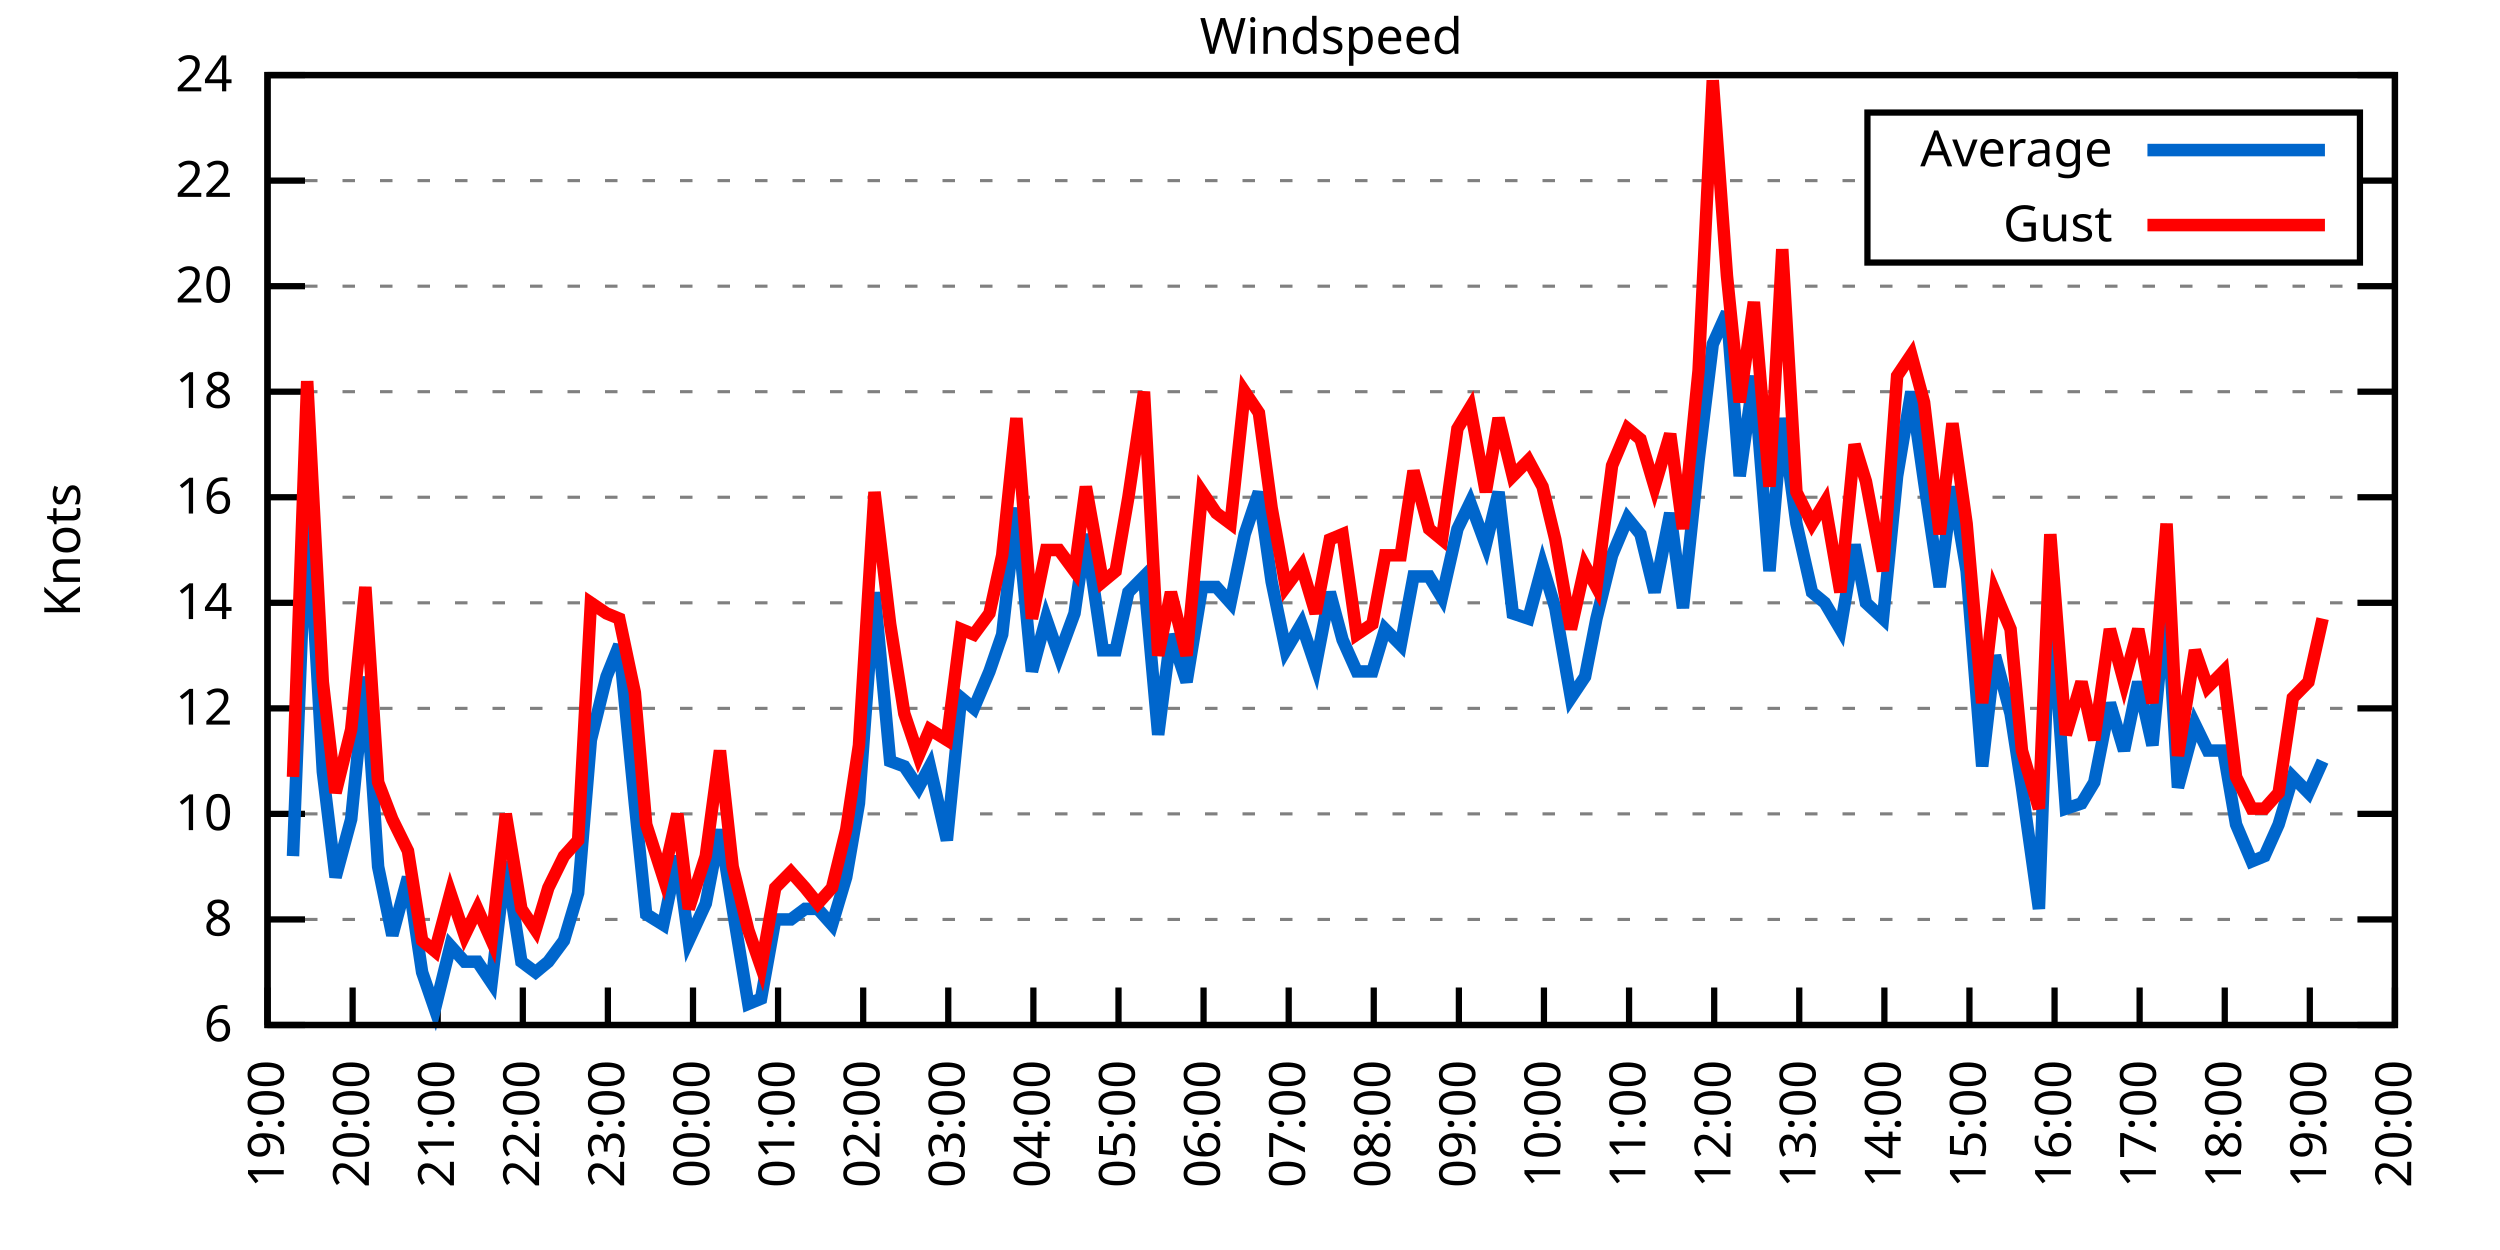
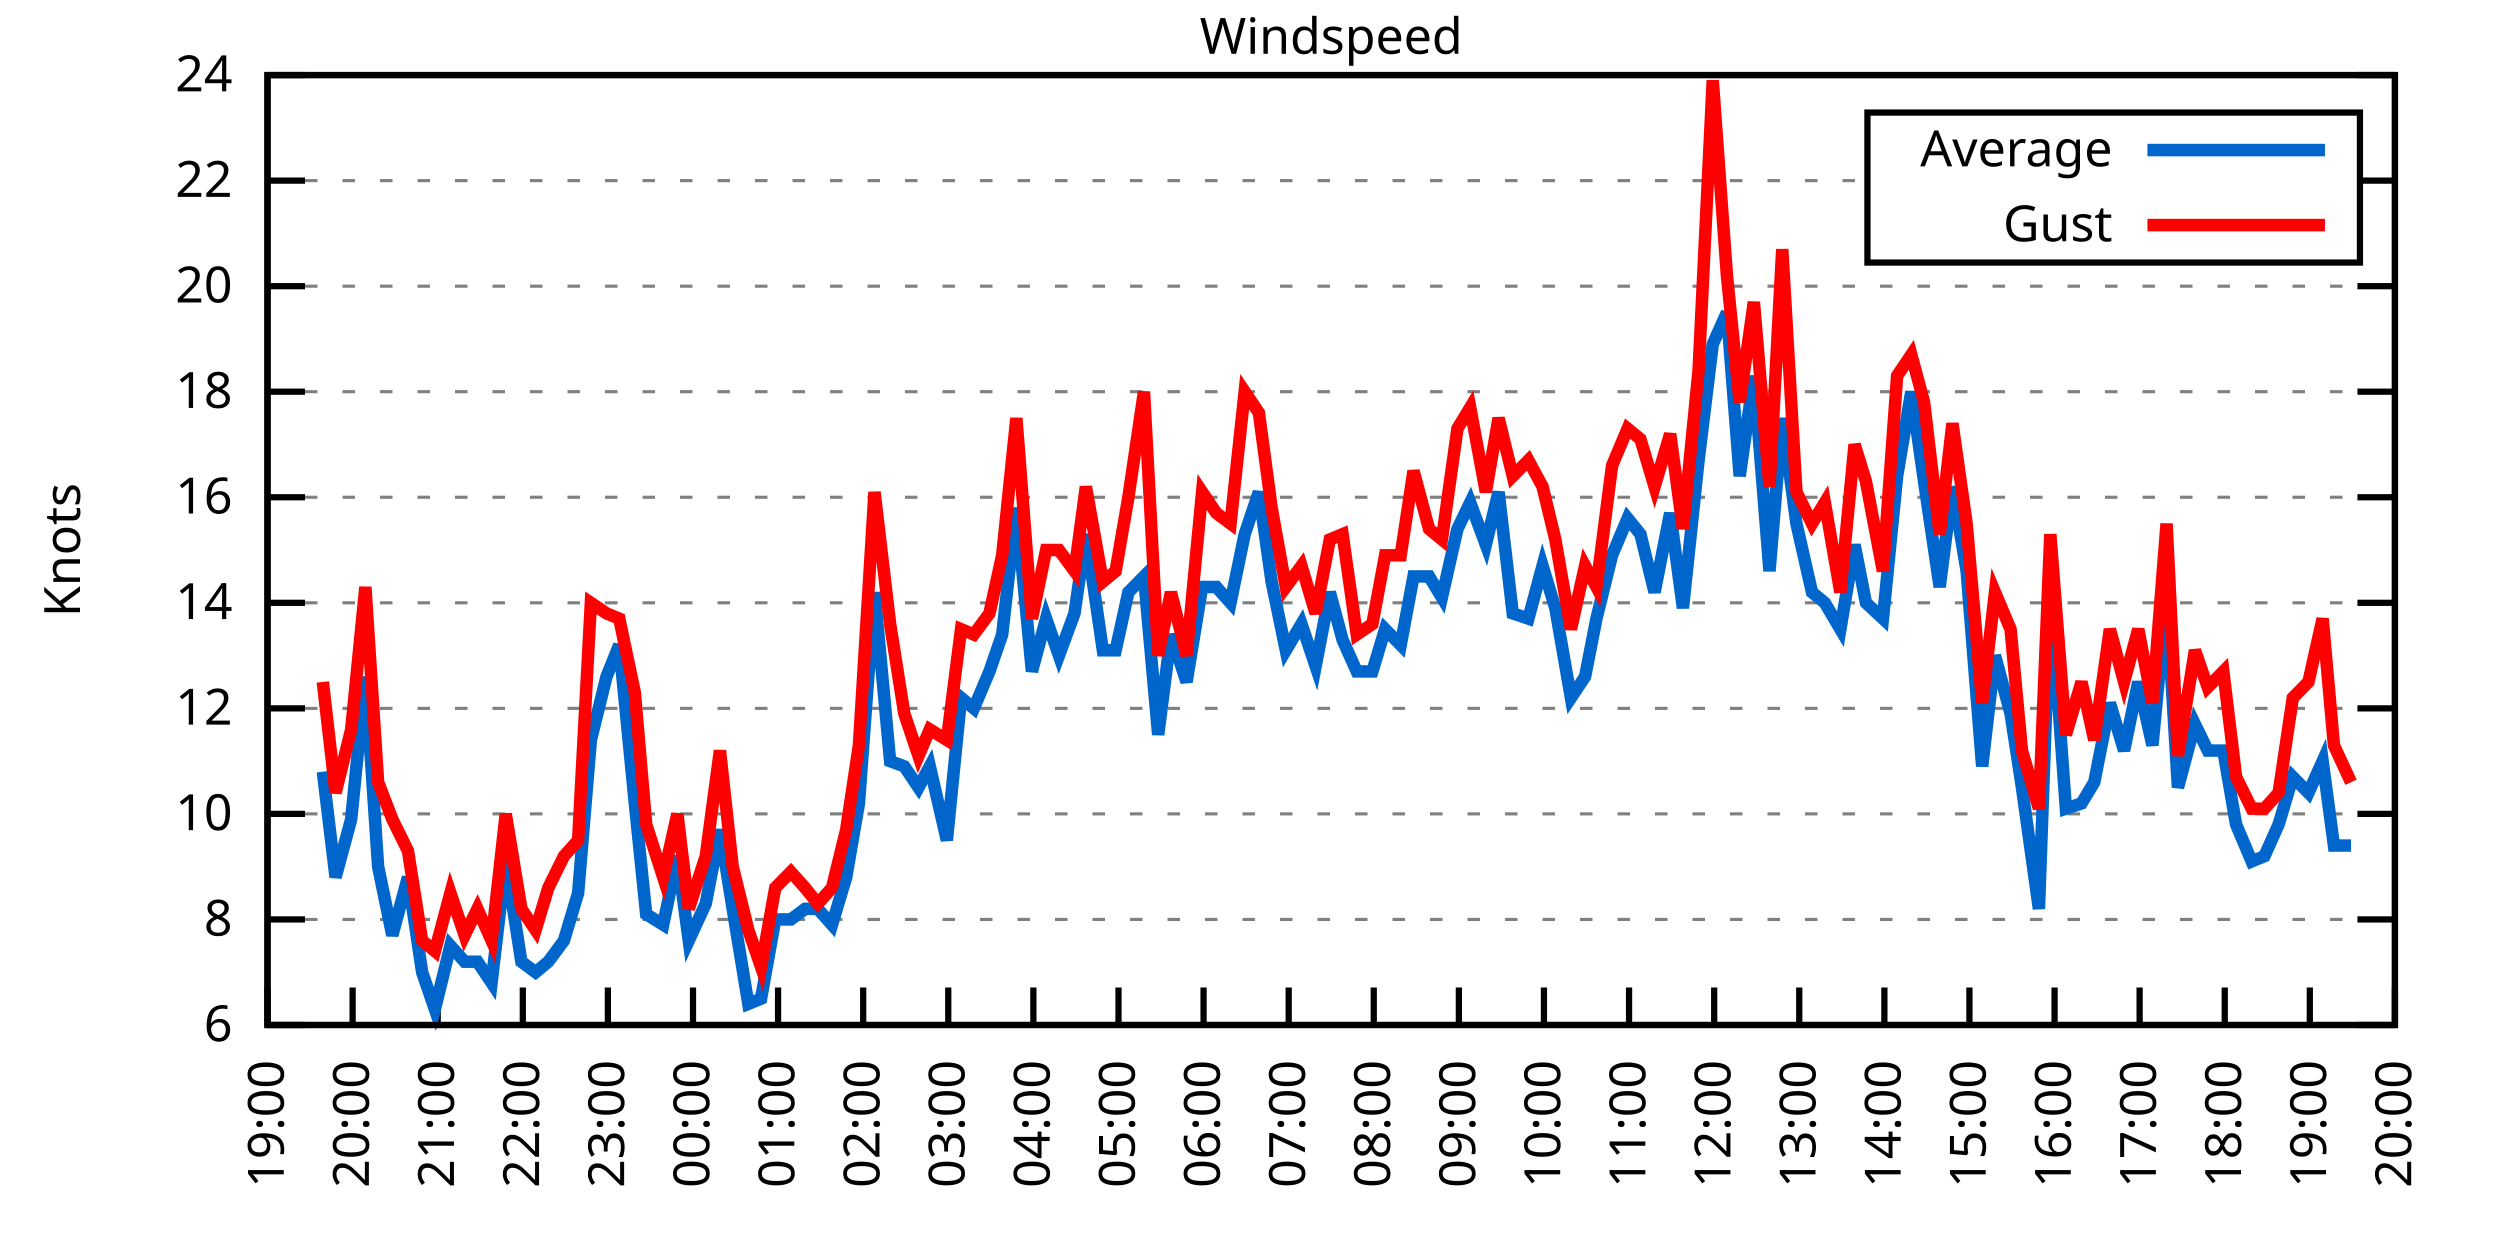
<svg xmlns="http://www.w3.org/2000/svg" xmlns:xlink="http://www.w3.org/1999/xlink" width="400" height="200" viewBox="0 0 400 200">
  <g id="gnuplot_canvas">
    <rect x="0" y="0" width="400" height="200" fill="none" />
    <defs>
      <circle id="gpDot" r="0.5" stroke-width="0.5" stroke="currentColor" />
      <path id="gpPt0" stroke-width="0.333" stroke="currentColor" d="M-1,0 h2 M0,-1 v2" />
      <path id="gpPt1" stroke-width="0.333" stroke="currentColor" d="M-1,-1 L1,1 M1,-1 L-1,1" />
      <path id="gpPt2" stroke-width="0.333" stroke="currentColor" d="M-1,0 L1,0 M0,-1 L0,1 M-1,-1 L1,1 M-1,1 L1,-1" />
      <rect id="gpPt3" stroke-width="0.333" stroke="currentColor" x="-1" y="-1" width="2" height="2" />
      <rect id="gpPt4" stroke-width="0.333" stroke="currentColor" fill="currentColor" x="-1" y="-1" width="2" height="2" />
      <circle id="gpPt5" stroke-width="0.333" stroke="currentColor" cx="0" cy="0" r="1" />
      <use xlink:href="#gpPt5" id="gpPt6" fill="currentColor" stroke="none" />
      <path id="gpPt7" stroke-width="0.333" stroke="currentColor" d="M0,-1.33 L-1.33,0.67 L1.33,0.67 z" />
      <use xlink:href="#gpPt7" id="gpPt8" fill="currentColor" stroke="none" />
      <use xlink:href="#gpPt7" id="gpPt9" stroke="currentColor" transform="rotate(180)" />
      <use xlink:href="#gpPt9" id="gpPt10" fill="currentColor" stroke="none" />
      <use xlink:href="#gpPt3" id="gpPt11" stroke="currentColor" transform="rotate(45)" />
      <use xlink:href="#gpPt11" id="gpPt12" fill="currentColor" stroke="none" />
      <path id="gpPt13" stroke-width="0.333" stroke="currentColor" d="M0,1.330 L1.265,0.411 L0.782,-1.067 L-0.782,-1.076 L-1.265,0.411 z" />
      <use xlink:href="#gpPt13" id="gpPt14" fill="currentColor" stroke="none" />
      <filter id="textbox" filterUnits="objectBoundingBox" x="0" y="0" height="1" width="1">
        <feFlood flood-color="white" flood-opacity="1" result="bgnd" />
        <feComposite in="SourceGraphic" in2="bgnd" operator="atop" />
      </filter>
      <filter id="greybox" filterUnits="objectBoundingBox" x="0" y="0" height="1" width="1">
        <feFlood flood-color="lightgrey" flood-opacity="1" result="grey" />
        <feComposite in="SourceGraphic" in2="grey" operator="atop" />
      </filter>
    </defs>
    <g fill="none" color="white" stroke="currentColor" stroke-width="1.00" stroke-linecap="butt" stroke-linejoin="miter">
</g>
    <g fill="none" color="black" stroke="currentColor" stroke-width="1.00" stroke-linecap="butt" stroke-linejoin="miter">
      <g stroke="none" shape-rendering="crispEdges">
        <polygon fill="rgb(255, 255, 255)" points="42.80,164.00 383.18,164.00 383.18,12.02 42.80,12.02 " />
      </g>
    </g>
    <g fill="none" color="black" stroke="currentColor" stroke-width="1.00" stroke-linecap="butt" stroke-linejoin="miter">
</g>
    <g fill="none" color="black" stroke="black" stroke-width="0.50" stroke-linecap="butt" stroke-linejoin="miter">
</g>
    <g fill="none" color="gray" stroke="currentColor" stroke-width="0.50" stroke-linecap="butt" stroke-linejoin="miter">
      <path stroke="gray" stroke-dasharray="2,4" class="gridline" d="M42.80,164.00 L383.19,164.00  " />
    </g>
    <g fill="none" color="gray" stroke="gray" stroke-width="1.00" stroke-linecap="butt" stroke-linejoin="miter">
</g>
    <g fill="none" color="black" stroke="currentColor" stroke-width="1.00" stroke-linecap="butt" stroke-linejoin="miter">
      <path stroke="black" d="M42.80,164.00 L48.80,164.00 M383.19,164.00 L377.19,164.00  " />
      <g transform="translate(37.20,166.60)" stroke="none" fill="black" font-family="Sans" font-size="8.00" text-anchor="end">
        <text>
          <tspan font-family="Sans"> 6</tspan>
        </text>
      </g>
    </g>
    <g fill="none" color="black" stroke="currentColor" stroke-width="1.00" stroke-linecap="butt" stroke-linejoin="miter">
</g>
    <g fill="none" color="black" stroke="black" stroke-width="0.50" stroke-linecap="butt" stroke-linejoin="miter">
</g>
    <g fill="none" color="gray" stroke="currentColor" stroke-width="0.50" stroke-linecap="butt" stroke-linejoin="miter">
      <path stroke="gray" stroke-dasharray="2,4" class="gridline" d="M42.80,147.11 L383.19,147.11  " />
    </g>
    <g fill="none" color="gray" stroke="gray" stroke-width="1.00" stroke-linecap="butt" stroke-linejoin="miter">
</g>
    <g fill="none" color="black" stroke="currentColor" stroke-width="1.00" stroke-linecap="butt" stroke-linejoin="miter">
      <path stroke="black" d="M42.80,147.11 L48.80,147.11 M383.19,147.11 L377.19,147.11  " />
      <g transform="translate(37.20,149.71)" stroke="none" fill="black" font-family="Sans" font-size="8.00" text-anchor="end">
        <text>
          <tspan font-family="Sans"> 8</tspan>
        </text>
      </g>
    </g>
    <g fill="none" color="black" stroke="currentColor" stroke-width="1.00" stroke-linecap="butt" stroke-linejoin="miter">
</g>
    <g fill="none" color="black" stroke="black" stroke-width="0.50" stroke-linecap="butt" stroke-linejoin="miter">
</g>
    <g fill="none" color="gray" stroke="currentColor" stroke-width="0.50" stroke-linecap="butt" stroke-linejoin="miter">
      <path stroke="gray" stroke-dasharray="2,4" class="gridline" d="M42.80,130.22 L383.19,130.22  " />
    </g>
    <g fill="none" color="gray" stroke="gray" stroke-width="1.00" stroke-linecap="butt" stroke-linejoin="miter">
</g>
    <g fill="none" color="black" stroke="currentColor" stroke-width="1.00" stroke-linecap="butt" stroke-linejoin="miter">
      <path stroke="black" d="M42.80,130.22 L48.80,130.22 M383.19,130.22 L377.19,130.22  " />
      <g transform="translate(37.20,132.82)" stroke="none" fill="black" font-family="Sans" font-size="8.00" text-anchor="end">
        <text>
          <tspan font-family="Sans"> 10</tspan>
        </text>
      </g>
    </g>
    <g fill="none" color="black" stroke="currentColor" stroke-width="1.00" stroke-linecap="butt" stroke-linejoin="miter">
</g>
    <g fill="none" color="black" stroke="black" stroke-width="0.50" stroke-linecap="butt" stroke-linejoin="miter">
</g>
    <g fill="none" color="gray" stroke="currentColor" stroke-width="0.50" stroke-linecap="butt" stroke-linejoin="miter">
      <path stroke="gray" stroke-dasharray="2,4" class="gridline" d="M42.80,113.34 L383.19,113.34  " />
    </g>
    <g fill="none" color="gray" stroke="gray" stroke-width="1.00" stroke-linecap="butt" stroke-linejoin="miter">
</g>
    <g fill="none" color="black" stroke="currentColor" stroke-width="1.00" stroke-linecap="butt" stroke-linejoin="miter">
      <path stroke="black" d="M42.80,113.34 L48.80,113.34 M383.19,113.34 L377.19,113.34  " />
      <g transform="translate(37.20,115.94)" stroke="none" fill="black" font-family="Sans" font-size="8.00" text-anchor="end">
        <text>
          <tspan font-family="Sans"> 12</tspan>
        </text>
      </g>
    </g>
    <g fill="none" color="black" stroke="currentColor" stroke-width="1.00" stroke-linecap="butt" stroke-linejoin="miter">
</g>
    <g fill="none" color="black" stroke="black" stroke-width="0.50" stroke-linecap="butt" stroke-linejoin="miter">
</g>
    <g fill="none" color="gray" stroke="currentColor" stroke-width="0.50" stroke-linecap="butt" stroke-linejoin="miter">
      <path stroke="gray" stroke-dasharray="2,4" class="gridline" d="M42.80,96.45 L383.19,96.45  " />
    </g>
    <g fill="none" color="gray" stroke="gray" stroke-width="1.00" stroke-linecap="butt" stroke-linejoin="miter">
</g>
    <g fill="none" color="black" stroke="currentColor" stroke-width="1.00" stroke-linecap="butt" stroke-linejoin="miter">
      <path stroke="black" d="M42.80,96.45 L48.80,96.45 M383.19,96.45 L377.19,96.45  " />
      <g transform="translate(37.20,99.05)" stroke="none" fill="black" font-family="Sans" font-size="8.00" text-anchor="end">
        <text>
          <tspan font-family="Sans"> 14</tspan>
        </text>
      </g>
    </g>
    <g fill="none" color="black" stroke="currentColor" stroke-width="1.00" stroke-linecap="butt" stroke-linejoin="miter">
</g>
    <g fill="none" color="black" stroke="black" stroke-width="0.50" stroke-linecap="butt" stroke-linejoin="miter">
</g>
    <g fill="none" color="gray" stroke="currentColor" stroke-width="0.50" stroke-linecap="butt" stroke-linejoin="miter">
      <path stroke="gray" stroke-dasharray="2,4" class="gridline" d="M42.80,79.56 L383.19,79.56  " />
    </g>
    <g fill="none" color="gray" stroke="gray" stroke-width="1.00" stroke-linecap="butt" stroke-linejoin="miter">
</g>
    <g fill="none" color="black" stroke="currentColor" stroke-width="1.00" stroke-linecap="butt" stroke-linejoin="miter">
      <path stroke="black" d="M42.80,79.56 L48.80,79.56 M383.19,79.56 L377.19,79.56  " />
      <g transform="translate(37.20,82.16)" stroke="none" fill="black" font-family="Sans" font-size="8.00" text-anchor="end">
        <text>
          <tspan font-family="Sans"> 16</tspan>
        </text>
      </g>
    </g>
    <g fill="none" color="black" stroke="currentColor" stroke-width="1.00" stroke-linecap="butt" stroke-linejoin="miter">
</g>
    <g fill="none" color="black" stroke="black" stroke-width="0.50" stroke-linecap="butt" stroke-linejoin="miter">
</g>
    <g fill="none" color="gray" stroke="currentColor" stroke-width="0.50" stroke-linecap="butt" stroke-linejoin="miter">
      <path stroke="gray" stroke-dasharray="2,4" class="gridline" d="M42.80,62.67 L383.19,62.67  " />
    </g>
    <g fill="none" color="gray" stroke="gray" stroke-width="1.00" stroke-linecap="butt" stroke-linejoin="miter">
</g>
    <g fill="none" color="black" stroke="currentColor" stroke-width="1.00" stroke-linecap="butt" stroke-linejoin="miter">
      <path stroke="black" d="M42.80,62.67 L48.80,62.67 M383.19,62.67 L377.19,62.67  " />
      <g transform="translate(37.20,65.27)" stroke="none" fill="black" font-family="Sans" font-size="8.00" text-anchor="end">
        <text>
          <tspan font-family="Sans"> 18</tspan>
        </text>
      </g>
    </g>
    <g fill="none" color="black" stroke="currentColor" stroke-width="1.00" stroke-linecap="butt" stroke-linejoin="miter">
</g>
    <g fill="none" color="black" stroke="black" stroke-width="0.50" stroke-linecap="butt" stroke-linejoin="miter">
</g>
    <g fill="none" color="gray" stroke="currentColor" stroke-width="0.50" stroke-linecap="butt" stroke-linejoin="miter">
      <path stroke="gray" stroke-dasharray="2,4" class="gridline" d="M42.80,45.79 L383.19,45.79  " />
    </g>
    <g fill="none" color="gray" stroke="gray" stroke-width="1.00" stroke-linecap="butt" stroke-linejoin="miter">
</g>
    <g fill="none" color="black" stroke="currentColor" stroke-width="1.00" stroke-linecap="butt" stroke-linejoin="miter">
      <path stroke="black" d="M42.80,45.79 L48.80,45.79 M383.19,45.79 L377.19,45.79  " />
      <g transform="translate(37.20,48.39)" stroke="none" fill="black" font-family="Sans" font-size="8.00" text-anchor="end">
        <text>
          <tspan font-family="Sans"> 20</tspan>
        </text>
      </g>
    </g>
    <g fill="none" color="black" stroke="currentColor" stroke-width="1.00" stroke-linecap="butt" stroke-linejoin="miter">
</g>
    <g fill="none" color="black" stroke="black" stroke-width="0.50" stroke-linecap="butt" stroke-linejoin="miter">
</g>
    <g fill="none" color="gray" stroke="currentColor" stroke-width="0.50" stroke-linecap="butt" stroke-linejoin="miter">
      <path stroke="gray" stroke-dasharray="2,4" class="gridline" d="M42.80,28.90 L298.79,28.90 M377.59,28.90 L383.19,28.90  " />
    </g>
    <g fill="none" color="gray" stroke="gray" stroke-width="1.00" stroke-linecap="butt" stroke-linejoin="miter">
</g>
    <g fill="none" color="black" stroke="currentColor" stroke-width="1.00" stroke-linecap="butt" stroke-linejoin="miter">
      <path stroke="black" d="M42.80,28.90 L48.80,28.90 M383.19,28.90 L377.19,28.90  " />
      <g transform="translate(37.20,31.50)" stroke="none" fill="black" font-family="Sans" font-size="8.00" text-anchor="end">
        <text>
          <tspan font-family="Sans"> 22</tspan>
        </text>
      </g>
    </g>
    <g fill="none" color="black" stroke="currentColor" stroke-width="1.00" stroke-linecap="butt" stroke-linejoin="miter">
</g>
    <g fill="none" color="black" stroke="black" stroke-width="0.50" stroke-linecap="butt" stroke-linejoin="miter">
</g>
    <g fill="none" color="gray" stroke="currentColor" stroke-width="0.50" stroke-linecap="butt" stroke-linejoin="miter">
      <path stroke="gray" stroke-dasharray="2,4" class="gridline" d="M42.80,12.01 L383.19,12.01  " />
    </g>
    <g fill="none" color="gray" stroke="gray" stroke-width="1.00" stroke-linecap="butt" stroke-linejoin="miter">
</g>
    <g fill="none" color="black" stroke="currentColor" stroke-width="1.00" stroke-linecap="butt" stroke-linejoin="miter">
      <path stroke="black" d="M42.80,12.01 L48.80,12.01 M383.19,12.01 L377.19,12.01  " />
      <g transform="translate(37.20,14.61)" stroke="none" fill="black" font-family="Sans" font-size="8.00" text-anchor="end">
        <text>
          <tspan font-family="Sans"> 24</tspan>
        </text>
      </g>
    </g>
    <g fill="none" color="black" stroke="currentColor" stroke-width="1.00" stroke-linecap="butt" stroke-linejoin="miter">
      <path stroke="black" d="M42.80,164.00 L42.80,158.00  " />
      <g transform="translate(45.40,169.60) rotate(270.00)" stroke="none" fill="black" font-family="Sans" font-size="8.00" text-anchor="end">
        <text>
          <tspan font-family="Sans">19:00</tspan>
        </text>
      </g>
    </g>
    <g fill="none" color="black" stroke="currentColor" stroke-width="1.00" stroke-linecap="butt" stroke-linejoin="miter">
      <path stroke="black" d="M56.42,164.00 L56.42,158.00  " />
      <g transform="translate(59.02,169.60) rotate(270.00)" stroke="none" fill="black" font-family="Sans" font-size="8.00" text-anchor="end">
        <text>
          <tspan font-family="Sans">20:00</tspan>
        </text>
      </g>
    </g>
    <g fill="none" color="black" stroke="currentColor" stroke-width="1.00" stroke-linecap="butt" stroke-linejoin="miter">
      <path stroke="black" d="M70.03,164.00 L70.03,158.00  " />
      <g transform="translate(72.63,169.60) rotate(270.00)" stroke="none" fill="black" font-family="Sans" font-size="8.00" text-anchor="end">
        <text>
          <tspan font-family="Sans">21:00</tspan>
        </text>
      </g>
    </g>
    <g fill="none" color="black" stroke="currentColor" stroke-width="1.00" stroke-linecap="butt" stroke-linejoin="miter">
      <path stroke="black" d="M83.65,164.00 L83.65,158.00  " />
      <g transform="translate(86.25,169.60) rotate(270.00)" stroke="none" fill="black" font-family="Sans" font-size="8.00" text-anchor="end">
        <text>
          <tspan font-family="Sans">22:00</tspan>
        </text>
      </g>
    </g>
    <g fill="none" color="black" stroke="currentColor" stroke-width="1.00" stroke-linecap="butt" stroke-linejoin="miter">
      <path stroke="black" d="M97.26,164.00 L97.26,158.00  " />
      <g transform="translate(99.86,169.60) rotate(270.00)" stroke="none" fill="black" font-family="Sans" font-size="8.00" text-anchor="end">
        <text>
          <tspan font-family="Sans">23:00</tspan>
        </text>
      </g>
    </g>
    <g fill="none" color="black" stroke="currentColor" stroke-width="1.00" stroke-linecap="butt" stroke-linejoin="miter">
      <path stroke="black" d="M110.88,164.00 L110.88,158.00  " />
      <g transform="translate(113.48,169.60) rotate(270.00)" stroke="none" fill="black" font-family="Sans" font-size="8.00" text-anchor="end">
        <text>
          <tspan font-family="Sans">00:00</tspan>
        </text>
      </g>
    </g>
    <g fill="none" color="black" stroke="currentColor" stroke-width="1.00" stroke-linecap="butt" stroke-linejoin="miter">
      <path stroke="black" d="M124.49,164.00 L124.49,158.00  " />
      <g transform="translate(127.09,169.60) rotate(270.00)" stroke="none" fill="black" font-family="Sans" font-size="8.00" text-anchor="end">
        <text>
          <tspan font-family="Sans">01:00</tspan>
        </text>
      </g>
    </g>
    <g fill="none" color="black" stroke="currentColor" stroke-width="1.00" stroke-linecap="butt" stroke-linejoin="miter">
      <path stroke="black" d="M138.11,164.00 L138.11,158.00  " />
      <g transform="translate(140.71,169.60) rotate(270.00)" stroke="none" fill="black" font-family="Sans" font-size="8.00" text-anchor="end">
        <text>
          <tspan font-family="Sans">02:00</tspan>
        </text>
      </g>
    </g>
    <g fill="none" color="black" stroke="currentColor" stroke-width="1.00" stroke-linecap="butt" stroke-linejoin="miter">
      <path stroke="black" d="M151.72,164.00 L151.72,158.00  " />
      <g transform="translate(154.32,169.60) rotate(270.00)" stroke="none" fill="black" font-family="Sans" font-size="8.00" text-anchor="end">
        <text>
          <tspan font-family="Sans">03:00</tspan>
        </text>
      </g>
    </g>
    <g fill="none" color="black" stroke="currentColor" stroke-width="1.00" stroke-linecap="butt" stroke-linejoin="miter">
      <path stroke="black" d="M165.34,164.00 L165.34,158.00  " />
      <g transform="translate(167.94,169.60) rotate(270.00)" stroke="none" fill="black" font-family="Sans" font-size="8.00" text-anchor="end">
        <text>
          <tspan font-family="Sans">04:00</tspan>
        </text>
      </g>
    </g>
    <g fill="none" color="black" stroke="currentColor" stroke-width="1.00" stroke-linecap="butt" stroke-linejoin="miter">
      <path stroke="black" d="M178.96,164.00 L178.96,158.00  " />
      <g transform="translate(181.56,169.60) rotate(270.00)" stroke="none" fill="black" font-family="Sans" font-size="8.00" text-anchor="end">
        <text>
          <tspan font-family="Sans">05:00</tspan>
        </text>
      </g>
    </g>
    <g fill="none" color="black" stroke="currentColor" stroke-width="1.00" stroke-linecap="butt" stroke-linejoin="miter">
      <path stroke="black" d="M192.57,164.00 L192.57,158.00  " />
      <g transform="translate(195.17,169.60) rotate(270.00)" stroke="none" fill="black" font-family="Sans" font-size="8.00" text-anchor="end">
        <text>
          <tspan font-family="Sans">06:00</tspan>
        </text>
      </g>
    </g>
    <g fill="none" color="black" stroke="currentColor" stroke-width="1.00" stroke-linecap="butt" stroke-linejoin="miter">
      <path stroke="black" d="M206.19,164.00 L206.19,158.00  " />
      <g transform="translate(208.79,169.60) rotate(270.00)" stroke="none" fill="black" font-family="Sans" font-size="8.00" text-anchor="end">
        <text>
          <tspan font-family="Sans">07:00</tspan>
        </text>
      </g>
    </g>
    <g fill="none" color="black" stroke="currentColor" stroke-width="1.00" stroke-linecap="butt" stroke-linejoin="miter">
      <path stroke="black" d="M219.80,164.00 L219.80,158.00  " />
      <g transform="translate(222.40,169.60) rotate(270.00)" stroke="none" fill="black" font-family="Sans" font-size="8.00" text-anchor="end">
        <text>
          <tspan font-family="Sans">08:00</tspan>
        </text>
      </g>
    </g>
    <g fill="none" color="black" stroke="currentColor" stroke-width="1.00" stroke-linecap="butt" stroke-linejoin="miter">
      <path stroke="black" d="M233.42,164.00 L233.42,158.00  " />
      <g transform="translate(236.02,169.60) rotate(270.00)" stroke="none" fill="black" font-family="Sans" font-size="8.00" text-anchor="end">
        <text>
          <tspan font-family="Sans">09:00</tspan>
        </text>
      </g>
    </g>
    <g fill="none" color="black" stroke="currentColor" stroke-width="1.00" stroke-linecap="butt" stroke-linejoin="miter">
      <path stroke="black" d="M247.03,164.00 L247.03,158.00  " />
      <g transform="translate(249.63,169.60) rotate(270.00)" stroke="none" fill="black" font-family="Sans" font-size="8.00" text-anchor="end">
        <text>
          <tspan font-family="Sans">10:00</tspan>
        </text>
      </g>
    </g>
    <g fill="none" color="black" stroke="currentColor" stroke-width="1.00" stroke-linecap="butt" stroke-linejoin="miter">
      <path stroke="black" d="M260.65,164.00 L260.65,158.00  " />
      <g transform="translate(263.25,169.60) rotate(270.00)" stroke="none" fill="black" font-family="Sans" font-size="8.00" text-anchor="end">
        <text>
          <tspan font-family="Sans">11:00</tspan>
        </text>
      </g>
    </g>
    <g fill="none" color="black" stroke="currentColor" stroke-width="1.00" stroke-linecap="butt" stroke-linejoin="miter">
      <path stroke="black" d="M274.27,164.00 L274.27,158.00  " />
      <g transform="translate(276.87,169.60) rotate(270.00)" stroke="none" fill="black" font-family="Sans" font-size="8.00" text-anchor="end">
        <text>
          <tspan font-family="Sans">12:00</tspan>
        </text>
      </g>
    </g>
    <g fill="none" color="black" stroke="currentColor" stroke-width="1.00" stroke-linecap="butt" stroke-linejoin="miter">
      <path stroke="black" d="M287.88,164.00 L287.88,158.00  " />
      <g transform="translate(290.48,169.60) rotate(270.00)" stroke="none" fill="black" font-family="Sans" font-size="8.00" text-anchor="end">
        <text>
          <tspan font-family="Sans">13:00</tspan>
        </text>
      </g>
    </g>
    <g fill="none" color="black" stroke="currentColor" stroke-width="1.00" stroke-linecap="butt" stroke-linejoin="miter">
      <path stroke="black" d="M301.50,164.00 L301.50,158.00  " />
      <g transform="translate(304.10,169.60) rotate(270.00)" stroke="none" fill="black" font-family="Sans" font-size="8.00" text-anchor="end">
        <text>
          <tspan font-family="Sans">14:00</tspan>
        </text>
      </g>
    </g>
    <g fill="none" color="black" stroke="currentColor" stroke-width="1.00" stroke-linecap="butt" stroke-linejoin="miter">
      <path stroke="black" d="M315.11,164.00 L315.11,158.00  " />
      <g transform="translate(317.71,169.60) rotate(270.00)" stroke="none" fill="black" font-family="Sans" font-size="8.00" text-anchor="end">
        <text>
          <tspan font-family="Sans">15:00</tspan>
        </text>
      </g>
    </g>
    <g fill="none" color="black" stroke="currentColor" stroke-width="1.00" stroke-linecap="butt" stroke-linejoin="miter">
      <path stroke="black" d="M328.73,164.00 L328.73,158.00  " />
      <g transform="translate(331.33,169.60) rotate(270.00)" stroke="none" fill="black" font-family="Sans" font-size="8.00" text-anchor="end">
        <text>
          <tspan font-family="Sans">16:00</tspan>
        </text>
      </g>
    </g>
    <g fill="none" color="black" stroke="currentColor" stroke-width="1.00" stroke-linecap="butt" stroke-linejoin="miter">
      <path stroke="black" d="M342.34,164.00 L342.34,158.00  " />
      <g transform="translate(344.94,169.60) rotate(270.00)" stroke="none" fill="black" font-family="Sans" font-size="8.00" text-anchor="end">
        <text>
          <tspan font-family="Sans">17:00</tspan>
        </text>
      </g>
    </g>
    <g fill="none" color="black" stroke="currentColor" stroke-width="1.00" stroke-linecap="butt" stroke-linejoin="miter">
      <path stroke="black" d="M355.96,164.00 L355.96,158.00  " />
      <g transform="translate(358.56,169.60) rotate(270.00)" stroke="none" fill="black" font-family="Sans" font-size="8.00" text-anchor="end">
        <text>
          <tspan font-family="Sans">18:00</tspan>
        </text>
      </g>
    </g>
    <g fill="none" color="black" stroke="currentColor" stroke-width="1.00" stroke-linecap="butt" stroke-linejoin="miter">
      <path stroke="black" d="M369.57,164.00 L369.57,158.00  " />
      <g transform="translate(372.17,169.60) rotate(270.00)" stroke="none" fill="black" font-family="Sans" font-size="8.00" text-anchor="end">
        <text>
          <tspan font-family="Sans">19:00</tspan>
        </text>
      </g>
    </g>
    <g fill="none" color="black" stroke="currentColor" stroke-width="1.00" stroke-linecap="butt" stroke-linejoin="miter">
      <path stroke="black" d="M383.19,164.00 L383.19,158.00  " />
      <g transform="translate(385.79,169.60) rotate(270.00)" stroke="none" fill="black" font-family="Sans" font-size="8.00" text-anchor="end">
        <text>
          <tspan font-family="Sans">20:00</tspan>
        </text>
      </g>
    </g>
    <g fill="none" color="black" stroke="currentColor" stroke-width="1.00" stroke-linecap="butt" stroke-linejoin="miter">
</g>
    <g fill="none" color="black" stroke="currentColor" stroke-width="1.00" stroke-linecap="butt" stroke-linejoin="miter">
      <path stroke="black" d="M42.80,12.01 L42.80,164.00 L383.19,164.00 L383.19,12.01 L42.80,12.01 Z  " />
    </g>
    <g fill="none" color="black" stroke="currentColor" stroke-width="1.00" stroke-linecap="butt" stroke-linejoin="miter">
</g>
    <g fill="none" color="black" stroke="currentColor" stroke-width="1.00" stroke-linecap="butt" stroke-linejoin="miter">
      <path stroke="black" d="M298.79,42.01 L298.79,18.01 L377.59,18.01 L377.59,42.01 L298.79,42.01 Z  " />
    </g>
    <g id="Windspeed_plot_1">
      <g fill="none" color="white" stroke="black" stroke-width="2.00" stroke-linecap="butt" stroke-linejoin="miter">
</g>
      <g fill="none" color="black" stroke="currentColor" stroke-width="2.00" stroke-linecap="butt" stroke-linejoin="miter">
        <g transform="translate(337.99,26.61)" stroke="none" fill="black" font-family="Sans" font-size="8.00" text-anchor="end">
          <text>
            <tspan font-family="Sans">Average</tspan>
          </text>
        </g>
      </g>
      <g fill="none" color="black" stroke="currentColor" stroke-width="2.00" stroke-linecap="butt" stroke-linejoin="miter">
-         <path stroke="rgb(  0, 102, 204)" d="M343.59,24.01 L371.99,24.01 M46.88,136.98 L49.15,79.56 L51.65,123.47 L53.69,140.36 L56.19,131.07 L58.46,108.27   L60.50,138.67 L62.77,149.65 L65.27,140.36 L67.54,155.56 L69.58,161.47 L72.07,151.33 L74.34,153.87 L76.39,153.87   L78.65,157.24 L80.92,137.82 L83.42,153.87 L85.69,155.56 L87.73,153.87 L90.23,150.49 L92.50,142.89 L94.54,118.40   L97.04,108.27 L99.08,103.20 L101.57,128.54 L103.39,146.27 L106.11,147.96 L108.38,136.98 L110.20,150.49 L112.92,144.58   L115.19,132.76 L117.23,145.42 L119.73,160.62 L121.77,159.78 L124.04,147.11 L126.54,147.11 L128.81,145.42 L130.85,145.42   L133.12,147.96 L135.39,140.36 L137.43,128.54 L139.92,94.76 L142.42,121.78 L144.69,122.62 L146.96,126.00 L148.77,122.62   L151.50,134.45 L153.77,111.65 L155.81,113.34 L158.31,107.43 L160.35,101.52 L162.62,81.25 L165.11,107.43 L167.38,98.98   L169.43,104.89 L171.92,98.14 L173.74,85.47 L176.46,104.05 L178.50,104.05 L180.54,94.76 L183.04,92.23 L185.31,117.56   L187.35,101.52 L189.85,109.11 L192.34,93.92 L194.61,93.92 L196.88,96.45 L199.15,85.47 L201.42,78.72 L203.46,93.07   L205.73,104.05 L208.23,99.83 L210.50,106.58 L212.77,94.76 L214.81,102.36 L217.08,107.43 L219.58,107.43 L221.62,100.67   L224.11,103.20 L226.16,92.23 L228.65,92.23 L230.70,95.60 L233.19,84.63 L235.23,80.41 L237.73,87.16 L239.77,78.72   L242.04,98.14 L244.54,98.98 L246.81,90.54 L248.85,97.29 L251.35,111.65 L253.61,108.27 L255.43,98.98 L257.93,88.85   L260.42,82.94 L262.47,85.47 L264.73,94.76 L267.23,82.09 L269.27,97.29 L271.77,73.65 L274.04,55.07 L276.31,50.01   L278.35,76.18 L280.62,60.14 L283.12,91.38 L285.16,66.90 L287.43,83.78 L289.92,94.76 L291.97,96.45 L294.46,100.67   L296.73,87.16 L298.55,96.45 L301.27,98.98 L303.54,76.18 L305.81,62.67 L307.85,77.03 L310.35,93.92 L312.39,77.87   L314.66,91.38 L317.15,122.62 L319.20,104.89 L321.69,114.18 L323.51,126.00 L326.23,145.42 L328.05,94.76 L330.54,129.38   L333.04,128.54 L335.08,125.16 L337.58,112.49 L339.85,120.09 L342.12,109.11 L344.39,119.25 L346.65,95.60 L348.47,126.00   L351.19,115.87 L353.24,120.09 L355.73,120.09 L357.77,131.91 L360.27,137.82 L362.31,136.98 L364.58,131.91 L366.85,124.31   L369.35,126.85 L371.62,121.78  " />
+         <path stroke="rgb(  0, 102, 204)" d="M343.59,24.01 L371.99,24.01 M51.65,123.47 L53.69,140.36 L56.19,131.07 L58.46,108.27 L60.50,138.67 L62.77,149.65   L65.27,140.36 L67.54,155.56 L69.58,161.47 L72.07,151.33 L74.34,153.87 L76.39,153.87 L78.65,157.24 L80.92,137.82   L83.42,153.87 L85.69,155.56 L87.73,153.87 L90.23,150.49 L92.50,142.89 L94.54,118.40 L97.04,108.27 L99.08,103.20   L101.57,128.54 L103.39,146.27 L106.11,147.96 L108.38,136.98 L110.20,150.49 L112.92,144.58 L115.19,132.76 L117.23,145.42   L119.73,160.62 L121.77,159.78 L124.04,147.11 L126.54,147.11 L128.81,145.42 L130.85,145.42 L133.12,147.96 L135.39,140.36   L137.43,128.54 L139.92,94.76 L142.42,121.78 L144.69,122.62 L146.96,126.00 L148.77,122.62 L151.50,134.45 L153.77,111.65   L155.81,113.34 L158.31,107.43 L160.35,101.52 L162.62,81.25 L165.11,107.43 L167.38,98.98 L169.43,104.89 L171.92,98.14   L173.74,85.47 L176.46,104.05 L178.50,104.05 L180.54,94.76 L183.04,92.23 L185.31,117.56 L187.35,101.52 L189.85,109.11   L192.34,93.92 L194.61,93.92 L196.88,96.45 L199.15,85.47 L201.42,78.72 L203.46,93.07 L205.73,104.05 L208.23,99.83   L210.50,106.58 L212.77,94.76 L214.81,102.36 L217.08,107.43 L219.58,107.43 L221.62,100.67 L224.11,103.20 L226.16,92.23   L228.65,92.23 L230.70,95.60 L233.19,84.63 L235.23,80.41 L237.73,87.16 L239.77,78.72 L242.04,98.14 L244.54,98.98   L246.81,90.54 L248.85,97.29 L251.35,111.65 L253.61,108.27 L255.43,98.98 L257.93,88.85 L260.42,82.94 L262.47,85.47   L264.73,94.76 L267.23,82.09 L269.27,97.29 L271.77,73.65 L274.04,55.07 L276.31,50.01 L278.35,76.18 L280.62,60.14   L283.12,91.38 L285.16,66.90 L287.43,83.78 L289.92,94.76 L291.97,96.45 L294.46,100.67 L296.73,87.16 L298.55,96.45   L301.27,98.98 L303.54,76.18 L305.81,62.67 L307.85,77.03 L310.35,93.92 L312.39,77.87 L314.66,91.38 L317.15,122.62   L319.20,104.89 L321.69,114.18 L323.51,126.00 L326.23,145.42 L328.05,94.76 L330.54,129.38 L333.04,128.54 L335.08,125.16   L337.58,112.49 L339.85,120.09 L342.12,109.11 L344.39,119.25 L346.65,95.60 L348.47,126.00 L351.19,115.87 L353.24,120.09   L355.73,120.09 L357.77,131.91 L360.27,137.82 L362.31,136.98 L364.58,131.91 L366.85,124.31 L369.35,126.85 L371.62,121.78   L373.43,135.29 L376.16,135.29  " />
      </g>
    </g>
    <g id="Windspeed_plot_2">
      <g fill="none" color="black" stroke="currentColor" stroke-width="2.00" stroke-linecap="butt" stroke-linejoin="miter">
        <g transform="translate(337.99,38.61)" stroke="none" fill="black" font-family="Sans" font-size="8.00" text-anchor="end">
          <text>
            <tspan font-family="Sans">Gust</tspan>
          </text>
        </g>
      </g>
      <g fill="none" color="black" stroke="currentColor" stroke-width="2.00" stroke-linecap="butt" stroke-linejoin="miter">
-         <path stroke="rgb(255,   0,   0)" d="M343.59,36.01 L371.99,36.01 M46.88,124.31 L49.15,60.98 L51.65,109.11 L53.69,126.85 L56.19,116.71 L58.46,93.92   L60.50,125.16 L62.77,131.07 L65.27,136.14 L67.54,150.49 L69.58,152.18 L72.07,142.89 L74.34,149.65 L76.39,145.42   L78.65,150.49 L80.92,130.22 L83.42,145.42 L85.69,148.80 L87.73,142.05 L90.23,136.98 L92.50,134.45 L94.54,96.45   L97.04,98.14 L99.08,98.98 L101.57,110.80 L103.39,131.91 L106.11,140.36 L108.38,130.22 L110.20,145.42 L112.92,136.98   L115.19,120.09 L117.23,138.67 L119.73,148.80 L121.77,154.71 L124.04,142.05 L126.54,139.51 L128.81,142.05 L130.85,144.58   L133.12,142.05 L135.39,132.76 L137.43,119.25 L139.92,78.72 L142.42,99.83 L144.69,114.18 L146.96,120.94 L148.77,116.71   L151.50,118.40 L153.77,100.67 L155.81,101.52 L158.31,98.14 L160.35,88.85 L162.62,66.90 L165.11,98.98 L167.38,88.00   L169.43,88.00 L171.92,91.38 L173.74,77.87 L176.46,93.07 L178.50,91.38 L180.54,79.56 L183.04,62.67 L185.31,104.89   L187.35,94.76 L189.85,104.89 L192.34,78.72 L194.61,82.09 L196.88,83.78 L199.15,62.67 L201.42,66.05 L203.46,81.25   L205.73,93.92 L208.23,90.54 L210.50,98.14 L212.77,86.32 L214.81,85.47 L217.08,101.52 L219.58,99.83 L221.62,88.85   L224.11,88.85 L226.16,75.34 L228.65,84.63 L230.70,86.32 L233.19,68.58 L235.23,65.21 L237.73,78.72 L239.77,66.90   L242.04,76.18 L244.54,73.65 L246.81,77.87 L248.85,86.32 L251.35,100.67 L253.61,90.54 L255.43,93.92 L257.93,74.49   L260.42,68.58 L262.47,70.27 L264.73,77.87 L267.23,69.43 L269.27,84.63 L271.77,59.30 L274.04,12.85 L276.31,44.10   L278.35,64.36 L280.62,48.32 L283.12,77.87 L285.16,39.87 L287.43,78.72 L289.92,83.78 L291.97,80.41 L294.46,94.76   L296.73,71.12 L298.55,77.03 L301.27,91.38 L303.54,60.14 L305.81,56.76 L307.85,64.36 L310.35,85.47 L312.39,67.74   L314.66,83.78 L317.15,112.49 L319.20,94.76 L321.69,100.67 L323.51,120.09 L326.23,129.38 L328.05,85.47 L330.54,117.56   L333.04,109.11 L335.08,118.40 L337.58,100.67 L339.85,109.11 L342.12,100.67 L344.39,112.49 L346.65,83.78 L348.47,120.94   L351.19,104.05 L353.24,109.96 L355.73,107.43 L357.77,124.31 L360.27,129.38 L362.31,129.38 L364.58,126.85 L366.85,111.65   L369.35,109.11 L371.62,98.98  " />
+         <path stroke="rgb(255,   0,   0)" d="M343.59,36.01 L371.99,36.01 M51.65,109.11 L53.69,126.85 L56.19,116.71 L58.46,93.92 L60.50,125.16 L62.77,131.07   L65.27,136.14 L67.54,150.49 L69.58,152.18 L72.07,142.89 L74.34,149.65 L76.39,145.42 L78.65,150.49 L80.92,130.22   L83.42,145.42 L85.69,148.80 L87.73,142.05 L90.23,136.98 L92.50,134.45 L94.54,96.45 L97.04,98.14 L99.08,98.98   L101.57,110.80 L103.39,131.91 L106.11,140.36 L108.38,130.22 L110.20,145.42 L112.92,136.98 L115.19,120.09 L117.23,138.67   L119.73,148.80 L121.77,154.71 L124.04,142.05 L126.54,139.51 L128.81,142.05 L130.85,144.58 L133.12,142.05 L135.39,132.76   L137.43,119.25 L139.92,78.72 L142.42,99.83 L144.69,114.18 L146.96,120.94 L148.77,116.71 L151.50,118.40 L153.77,100.67   L155.81,101.52 L158.31,98.14 L160.35,88.85 L162.62,66.90 L165.11,98.98 L167.38,88.00 L169.43,88.00 L171.92,91.38   L173.74,77.87 L176.46,93.07 L178.50,91.38 L180.54,79.56 L183.04,62.67 L185.31,104.89 L187.35,94.76 L189.85,104.89   L192.34,78.72 L194.61,82.09 L196.88,83.78 L199.15,62.67 L201.42,66.05 L203.46,81.25 L205.73,93.92 L208.23,90.54   L210.50,98.14 L212.77,86.32 L214.81,85.47 L217.08,101.52 L219.58,99.83 L221.62,88.85 L224.11,88.85 L226.16,75.34   L228.65,84.63 L230.70,86.32 L233.19,68.58 L235.23,65.21 L237.73,78.72 L239.77,66.90 L242.04,76.18 L244.54,73.65   L246.81,77.87 L248.85,86.32 L251.35,100.67 L253.61,90.54 L255.43,93.92 L257.93,74.49 L260.42,68.58 L262.47,70.27   L264.73,77.87 L267.23,69.43 L269.27,84.63 L271.77,59.30 L274.04,12.85 L276.31,44.10 L278.35,64.36 L280.62,48.32   L283.12,77.87 L285.16,39.87 L287.43,78.72 L289.92,83.78 L291.97,80.41 L294.46,94.76 L296.73,71.12 L298.55,77.03   L301.27,91.38 L303.54,60.14 L305.81,56.76 L307.85,64.36 L310.35,85.47 L312.39,67.74 L314.66,83.78 L317.15,112.49   L319.20,94.76 L321.69,100.67 L323.51,120.09 L326.23,129.38 L328.05,85.47 L330.54,117.56 L333.04,109.11 L335.08,118.40   L337.58,100.67 L339.85,109.11 L342.12,100.67 L344.39,112.49 L346.65,83.78 L348.47,120.94 L351.19,104.05 L353.24,109.96   L355.73,107.43 L357.77,124.31 L360.27,129.38 L362.31,129.38 L364.58,126.85 L366.85,111.65 L369.35,109.11 L371.62,98.98   L373.43,119.25 L376.16,125.16  " />
      </g>
    </g>
    <g fill="none" color="black" stroke="currentColor" stroke-width="2.00" stroke-linecap="butt" stroke-linejoin="miter">
</g>
    <g fill="none" color="black" stroke="black" stroke-width="1.00" stroke-linecap="butt" stroke-linejoin="miter">
</g>
    <g fill="none" color="black" stroke="currentColor" stroke-width="1.00" stroke-linecap="butt" stroke-linejoin="miter">
      <path stroke="black" d="M42.80,12.01 L42.80,164.00 L383.19,164.00 L383.19,12.01 L42.80,12.01 Z  " />
      <g transform="translate(12.80,88.01) rotate(270.00)" stroke="none" fill="black" font-family="Sans" font-size="8.00" text-anchor="middle">
        <text>
          <tspan font-family="Sans">Knots</tspan>
        </text>
      </g>
    </g>
    <g fill="none" color="black" stroke="currentColor" stroke-width="1.00" stroke-linecap="butt" stroke-linejoin="miter">
</g>
    <g fill="none" color="black" stroke="currentColor" stroke-width="1.00" stroke-linecap="butt" stroke-linejoin="miter">
      <g transform="translate(212.99,8.61)" stroke="none" fill="black" font-family="Sans" font-size="8.00" text-anchor="middle">
        <text>
          <tspan font-family="Sans">Windspeed</tspan>
        </text>
      </g>
    </g>
    <g fill="none" color="black" stroke="currentColor" stroke-width="1.00" stroke-linecap="butt" stroke-linejoin="miter">
</g>
  </g>
</svg>
